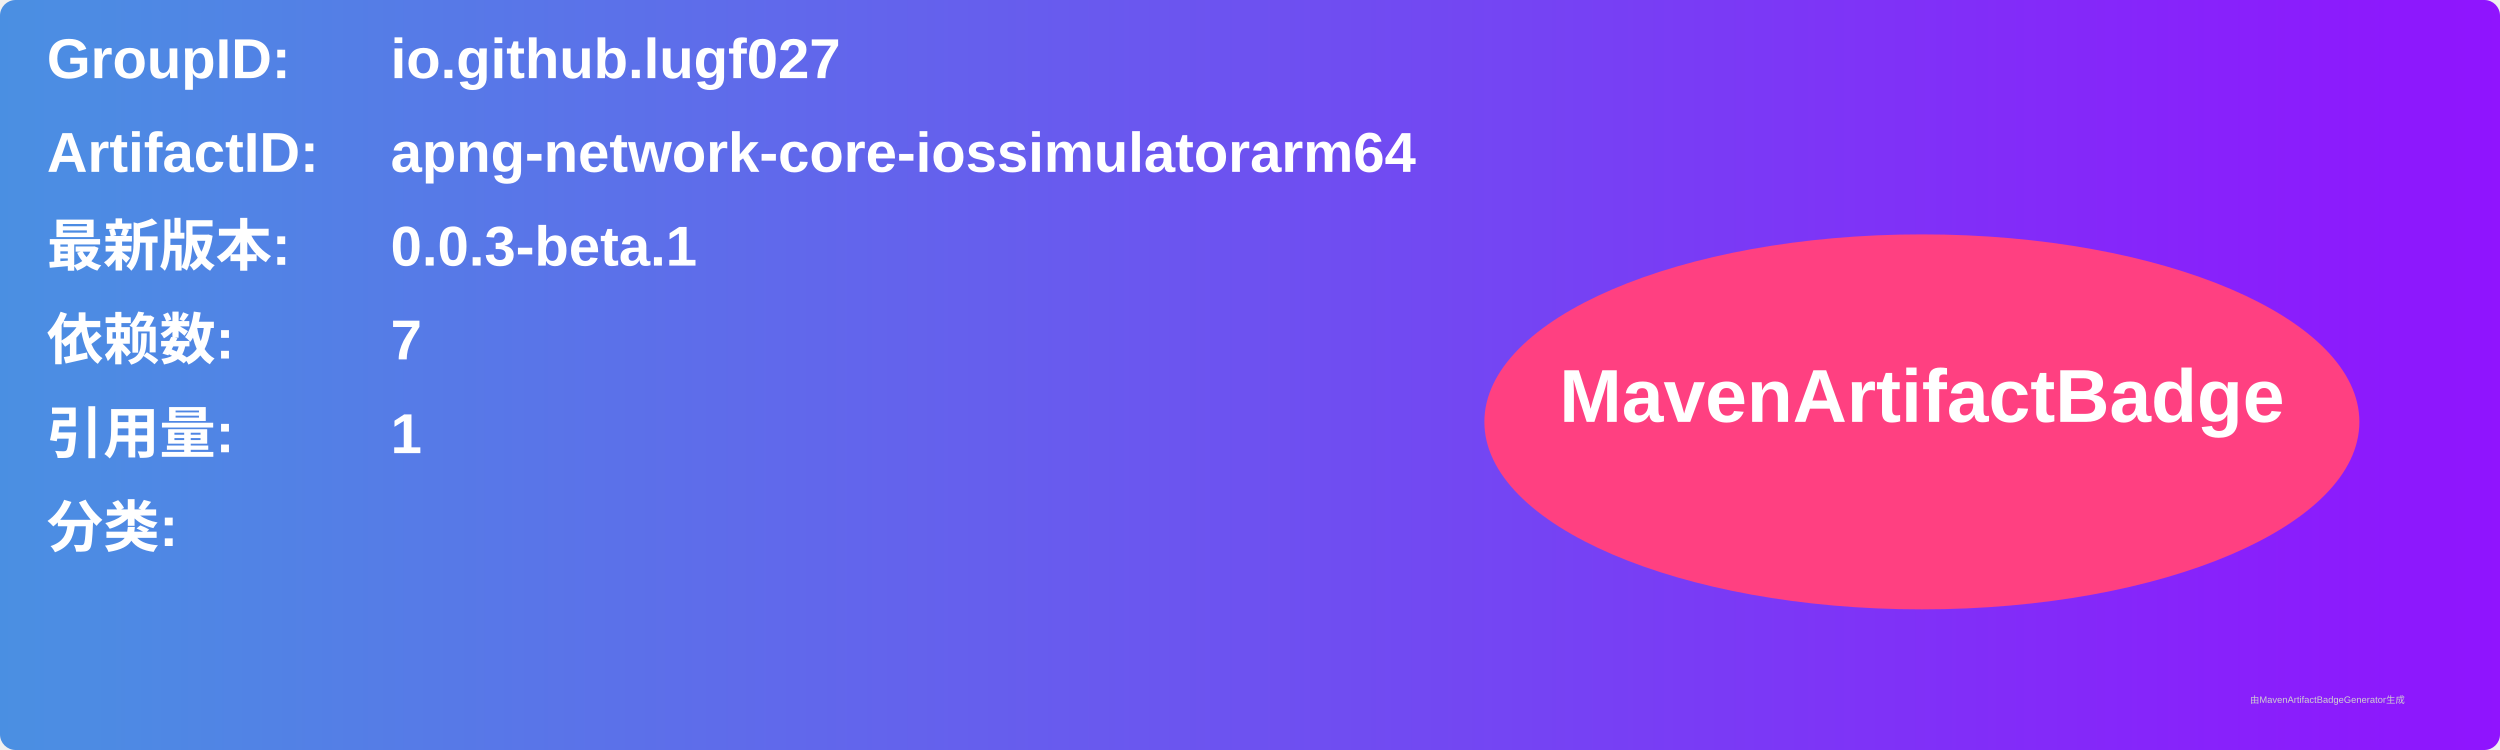
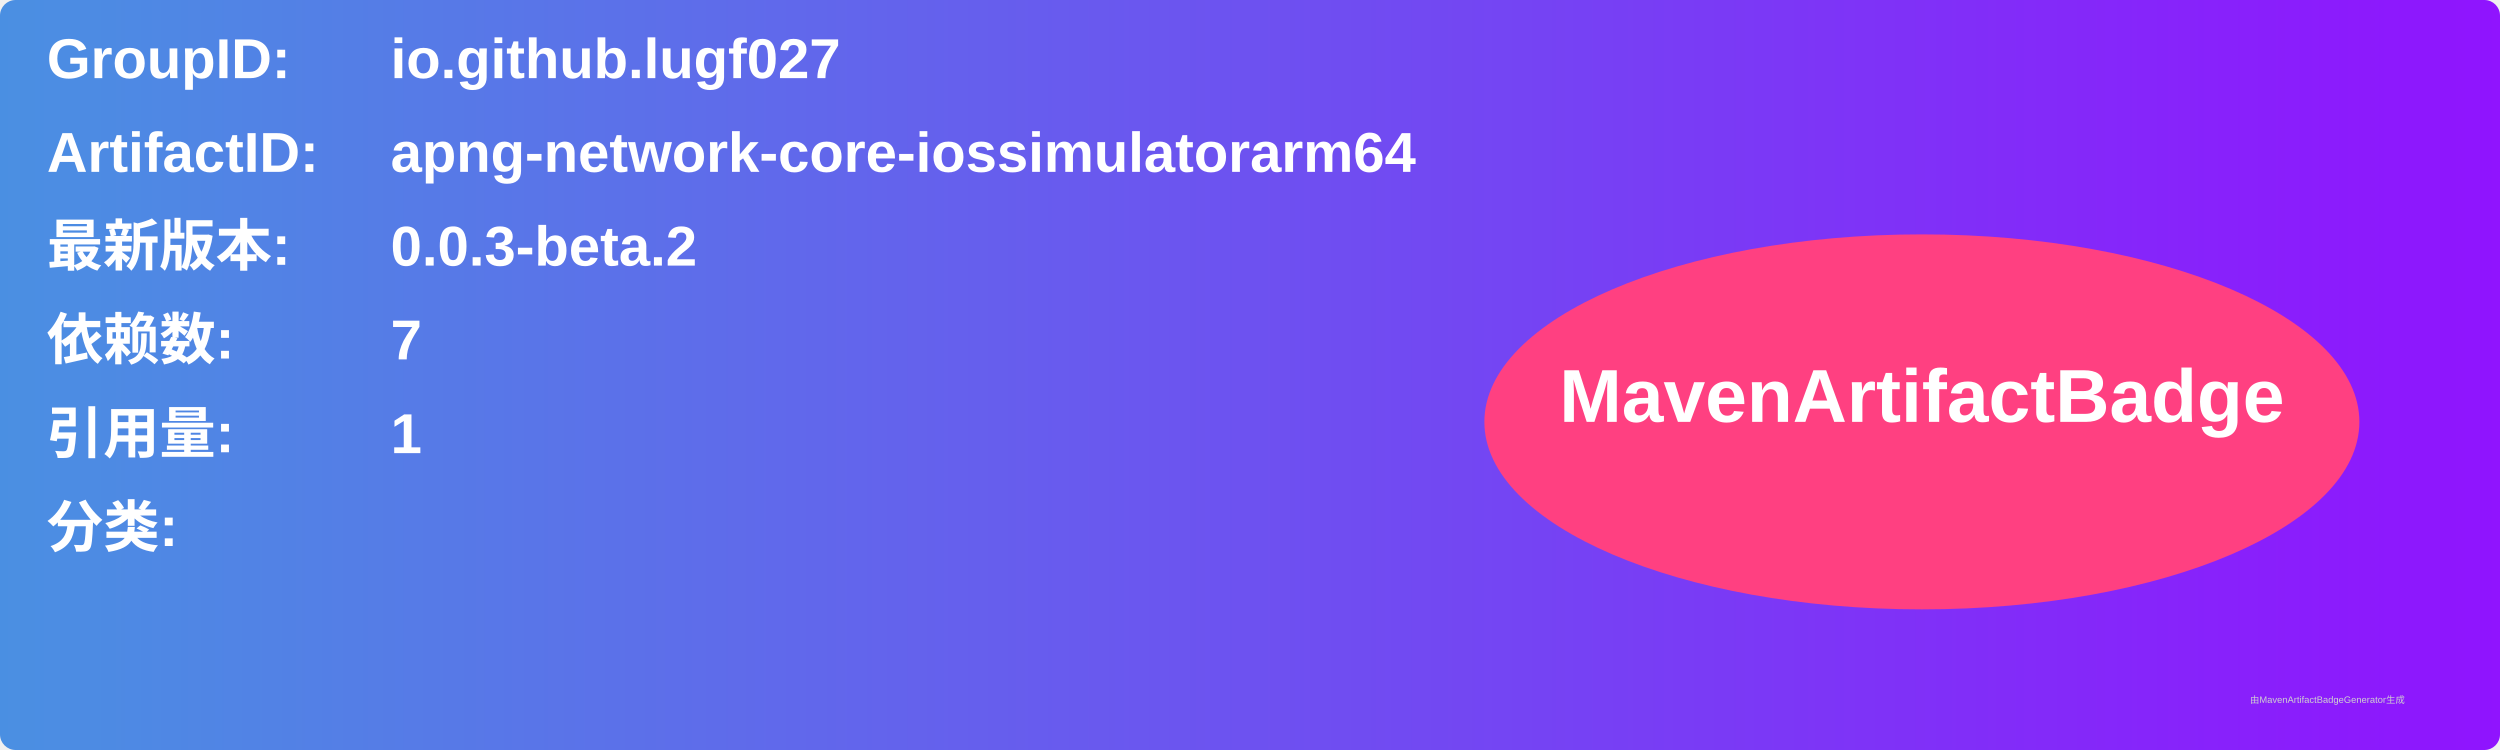
<svg xmlns="http://www.w3.org/2000/svg" width="800" height="240" viewBox="0 0 800 240">
  <linearGradient id="grad" x1="0%" y1="0%" x2="100%" y2="0%">
    <stop offset="0%" stop-color="#4a90e2" />
    <stop offset="100%" stop-color="#9013fe" />
  </linearGradient>
  <rect width="100%" height="100%" rx="5" ry="5" fill="url(#grad)" />
  <g transform="translate(15, 15)">
    <text x="0" y="10" font-family="Arial" font-size="18" fill="white" font-weight="bold" width="260">GroupID:</text>
    <text x="110" y="10" font-family="Arial" font-size="18" fill="white" font-weight="bold" width="460">io.github.lugf027</text>
    <text x="0" y="40" font-family="Arial" font-size="18" fill="white" font-weight="bold" width="260">ArtifactID:</text>
    <text x="110" y="40" font-family="Arial" font-size="18" fill="white" font-weight="bold" width="460">apng-network-core-iossimulatorarm64</text>
    <text x="0" y="70" font-family="Arial" font-size="18" fill="white" font-weight="bold">最新版本:</text>
    <text x="110" y="70" font-family="Arial" font-size="18" fill="white" font-weight="bold">
-       <tspan font-weight="bold">0.0.3-beta.1</tspan>
+       <tspan font-weight="bold">0.0.3-beta.2</tspan>
    </text>
    <text x="0" y="100" font-family="Arial" font-size="18" fill="white" font-weight="bold">依赖数: </text>
    <text x="110" y="100" font-family="Arial" font-size="18" fill="white">
      <tspan font-weight="bold">7</tspan>
    </text>
    <text x="0" y="130" font-family="Arial" font-size="18" fill="white" font-weight="bold">引用量: </text>
    <text x="110" y="130" font-family="Arial" font-size="18" fill="white">
      <tspan font-weight="bold">1</tspan>
    </text>
    <text x="0" y="160" font-family="Arial" font-size="18" fill="white" font-weight="bold">分类:</text>
    <text x="10" y="190" font-family="Arial" font-size="10" fill="white">
      <tspan font-weight="bold" />
    </text>
    <ellipse cx="600" cy="120" rx="140" ry="60" fill="#ff4081" />
    <text x="600" y="120" text-anchor="middle" font-family="Arial" font-size="24" fill="white" font-weight="bold">MavenArtifactBadge</text>
  </g>
  <text x="720" y="225" font-family="Arial" font-size="3" fill="#d0d0d0">由MavenArtifactBadgeGenerator生成</text>
</svg>
